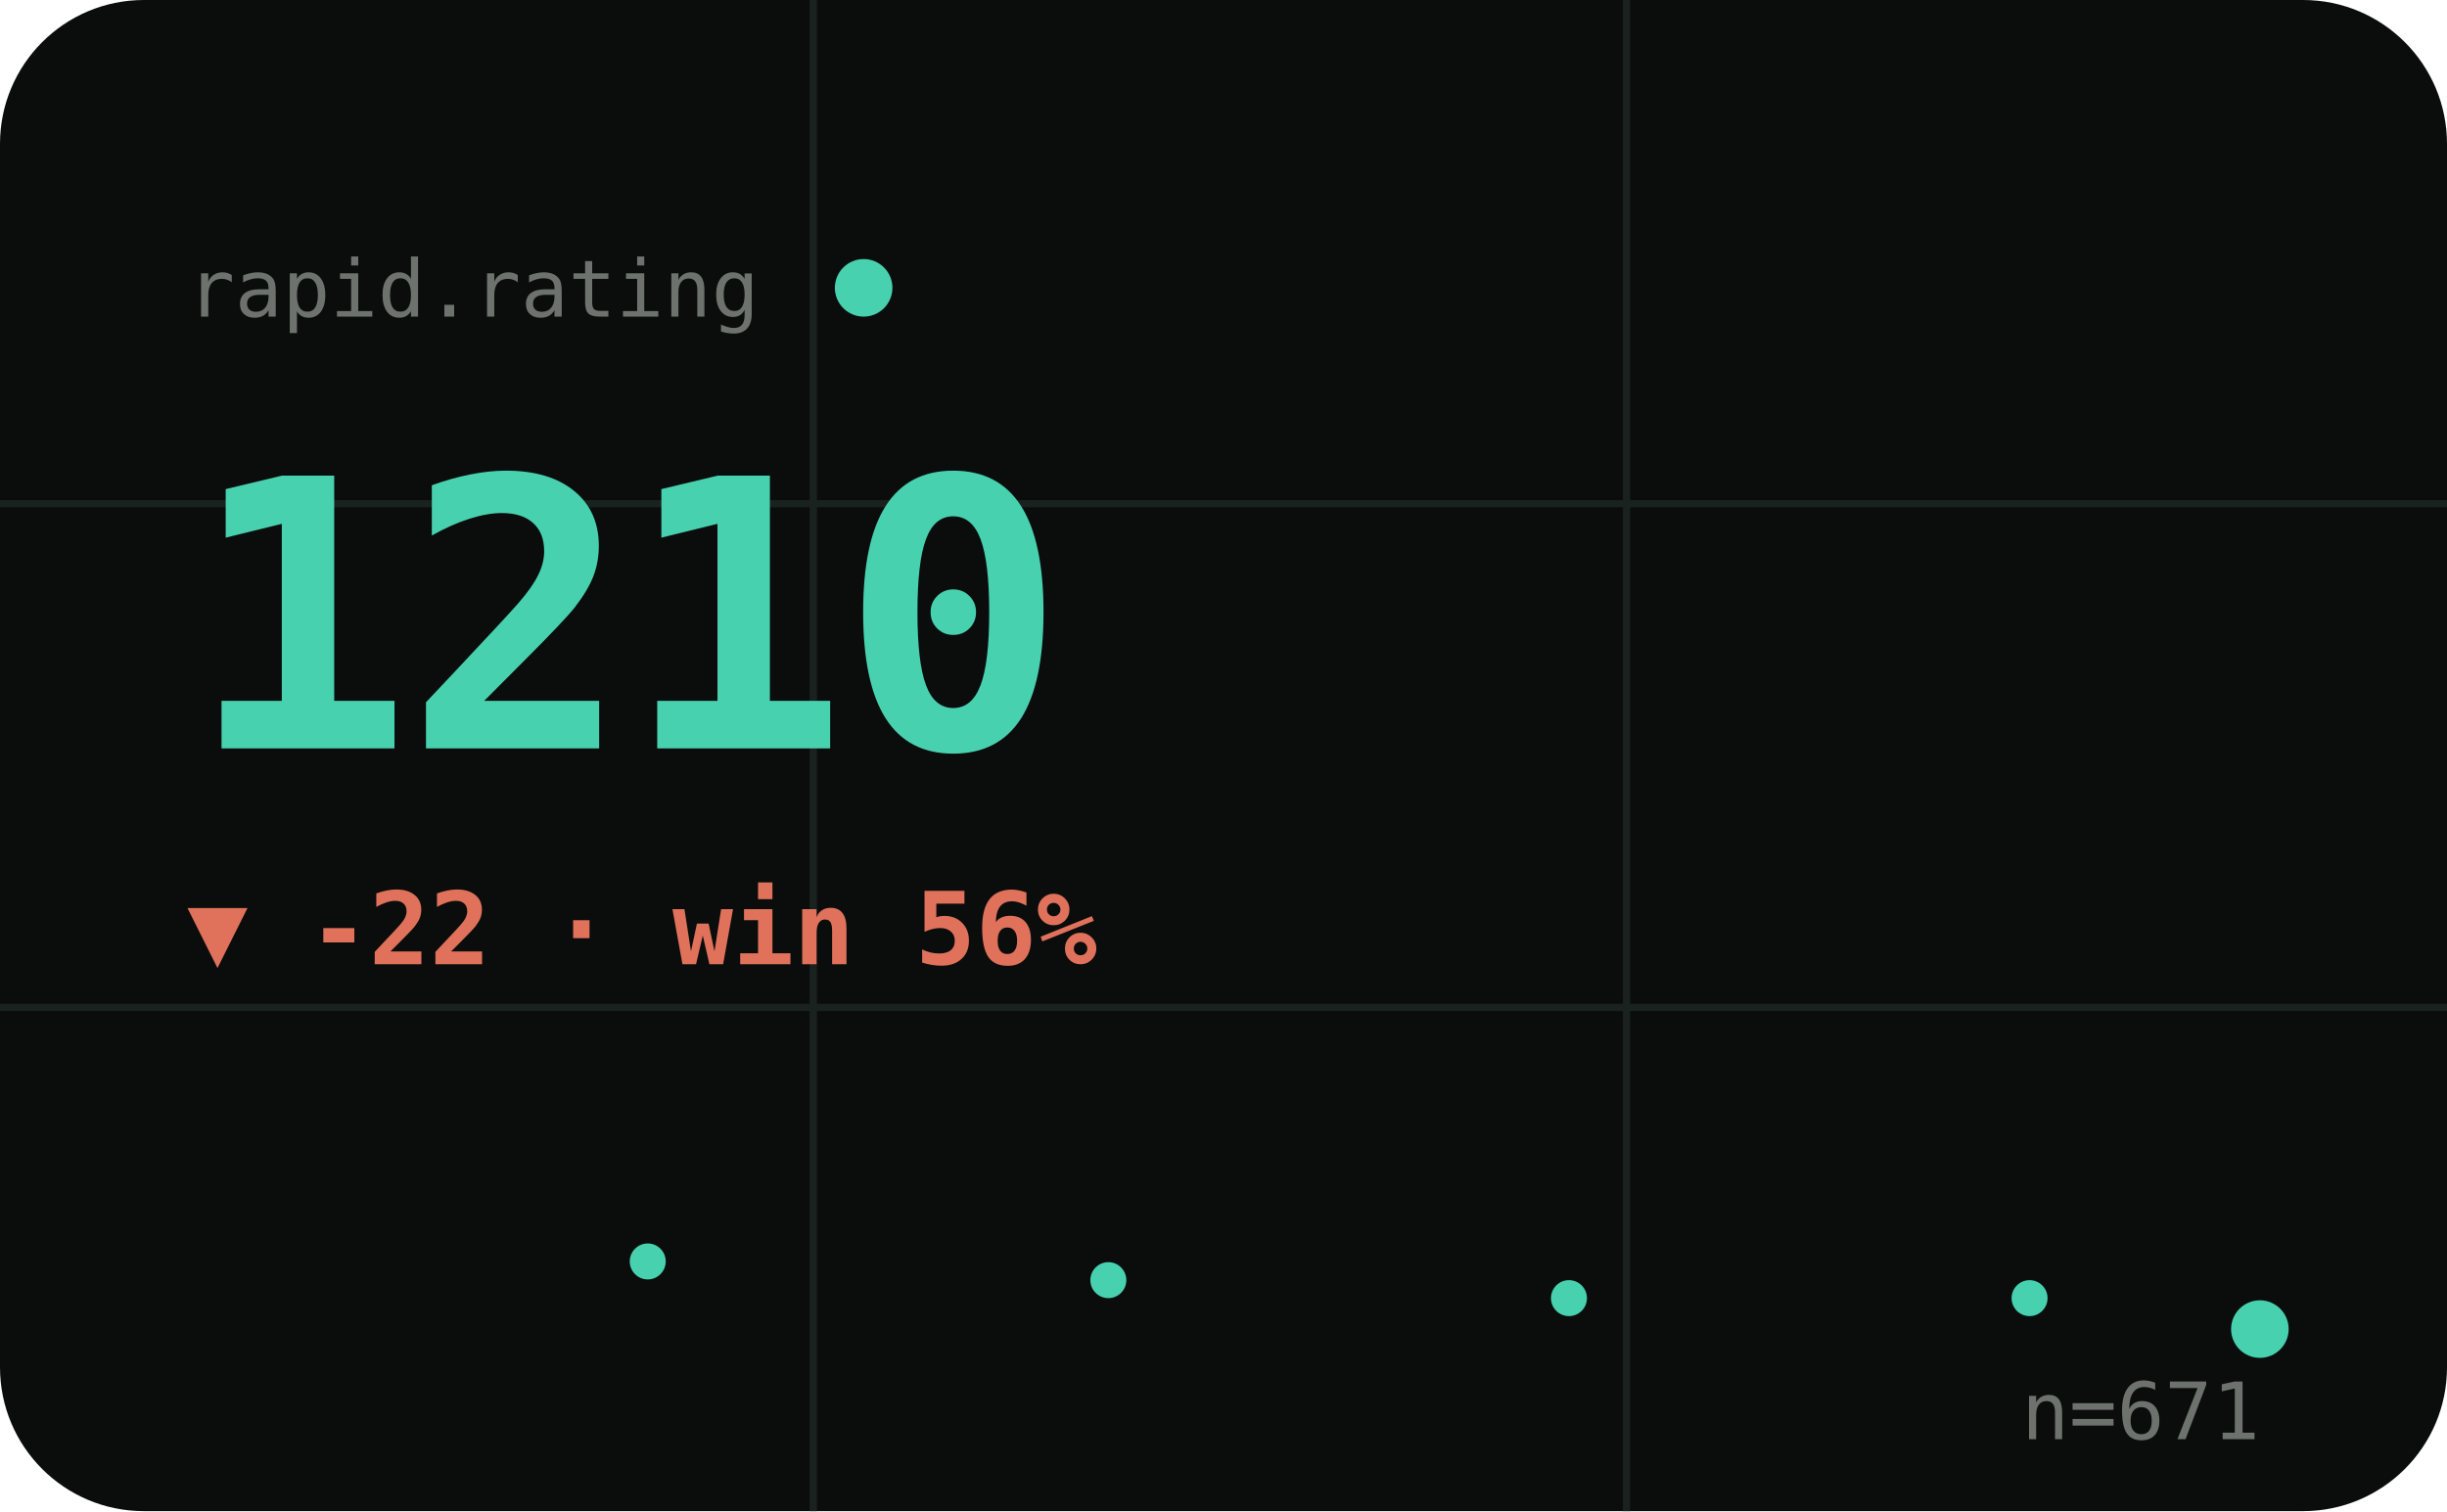
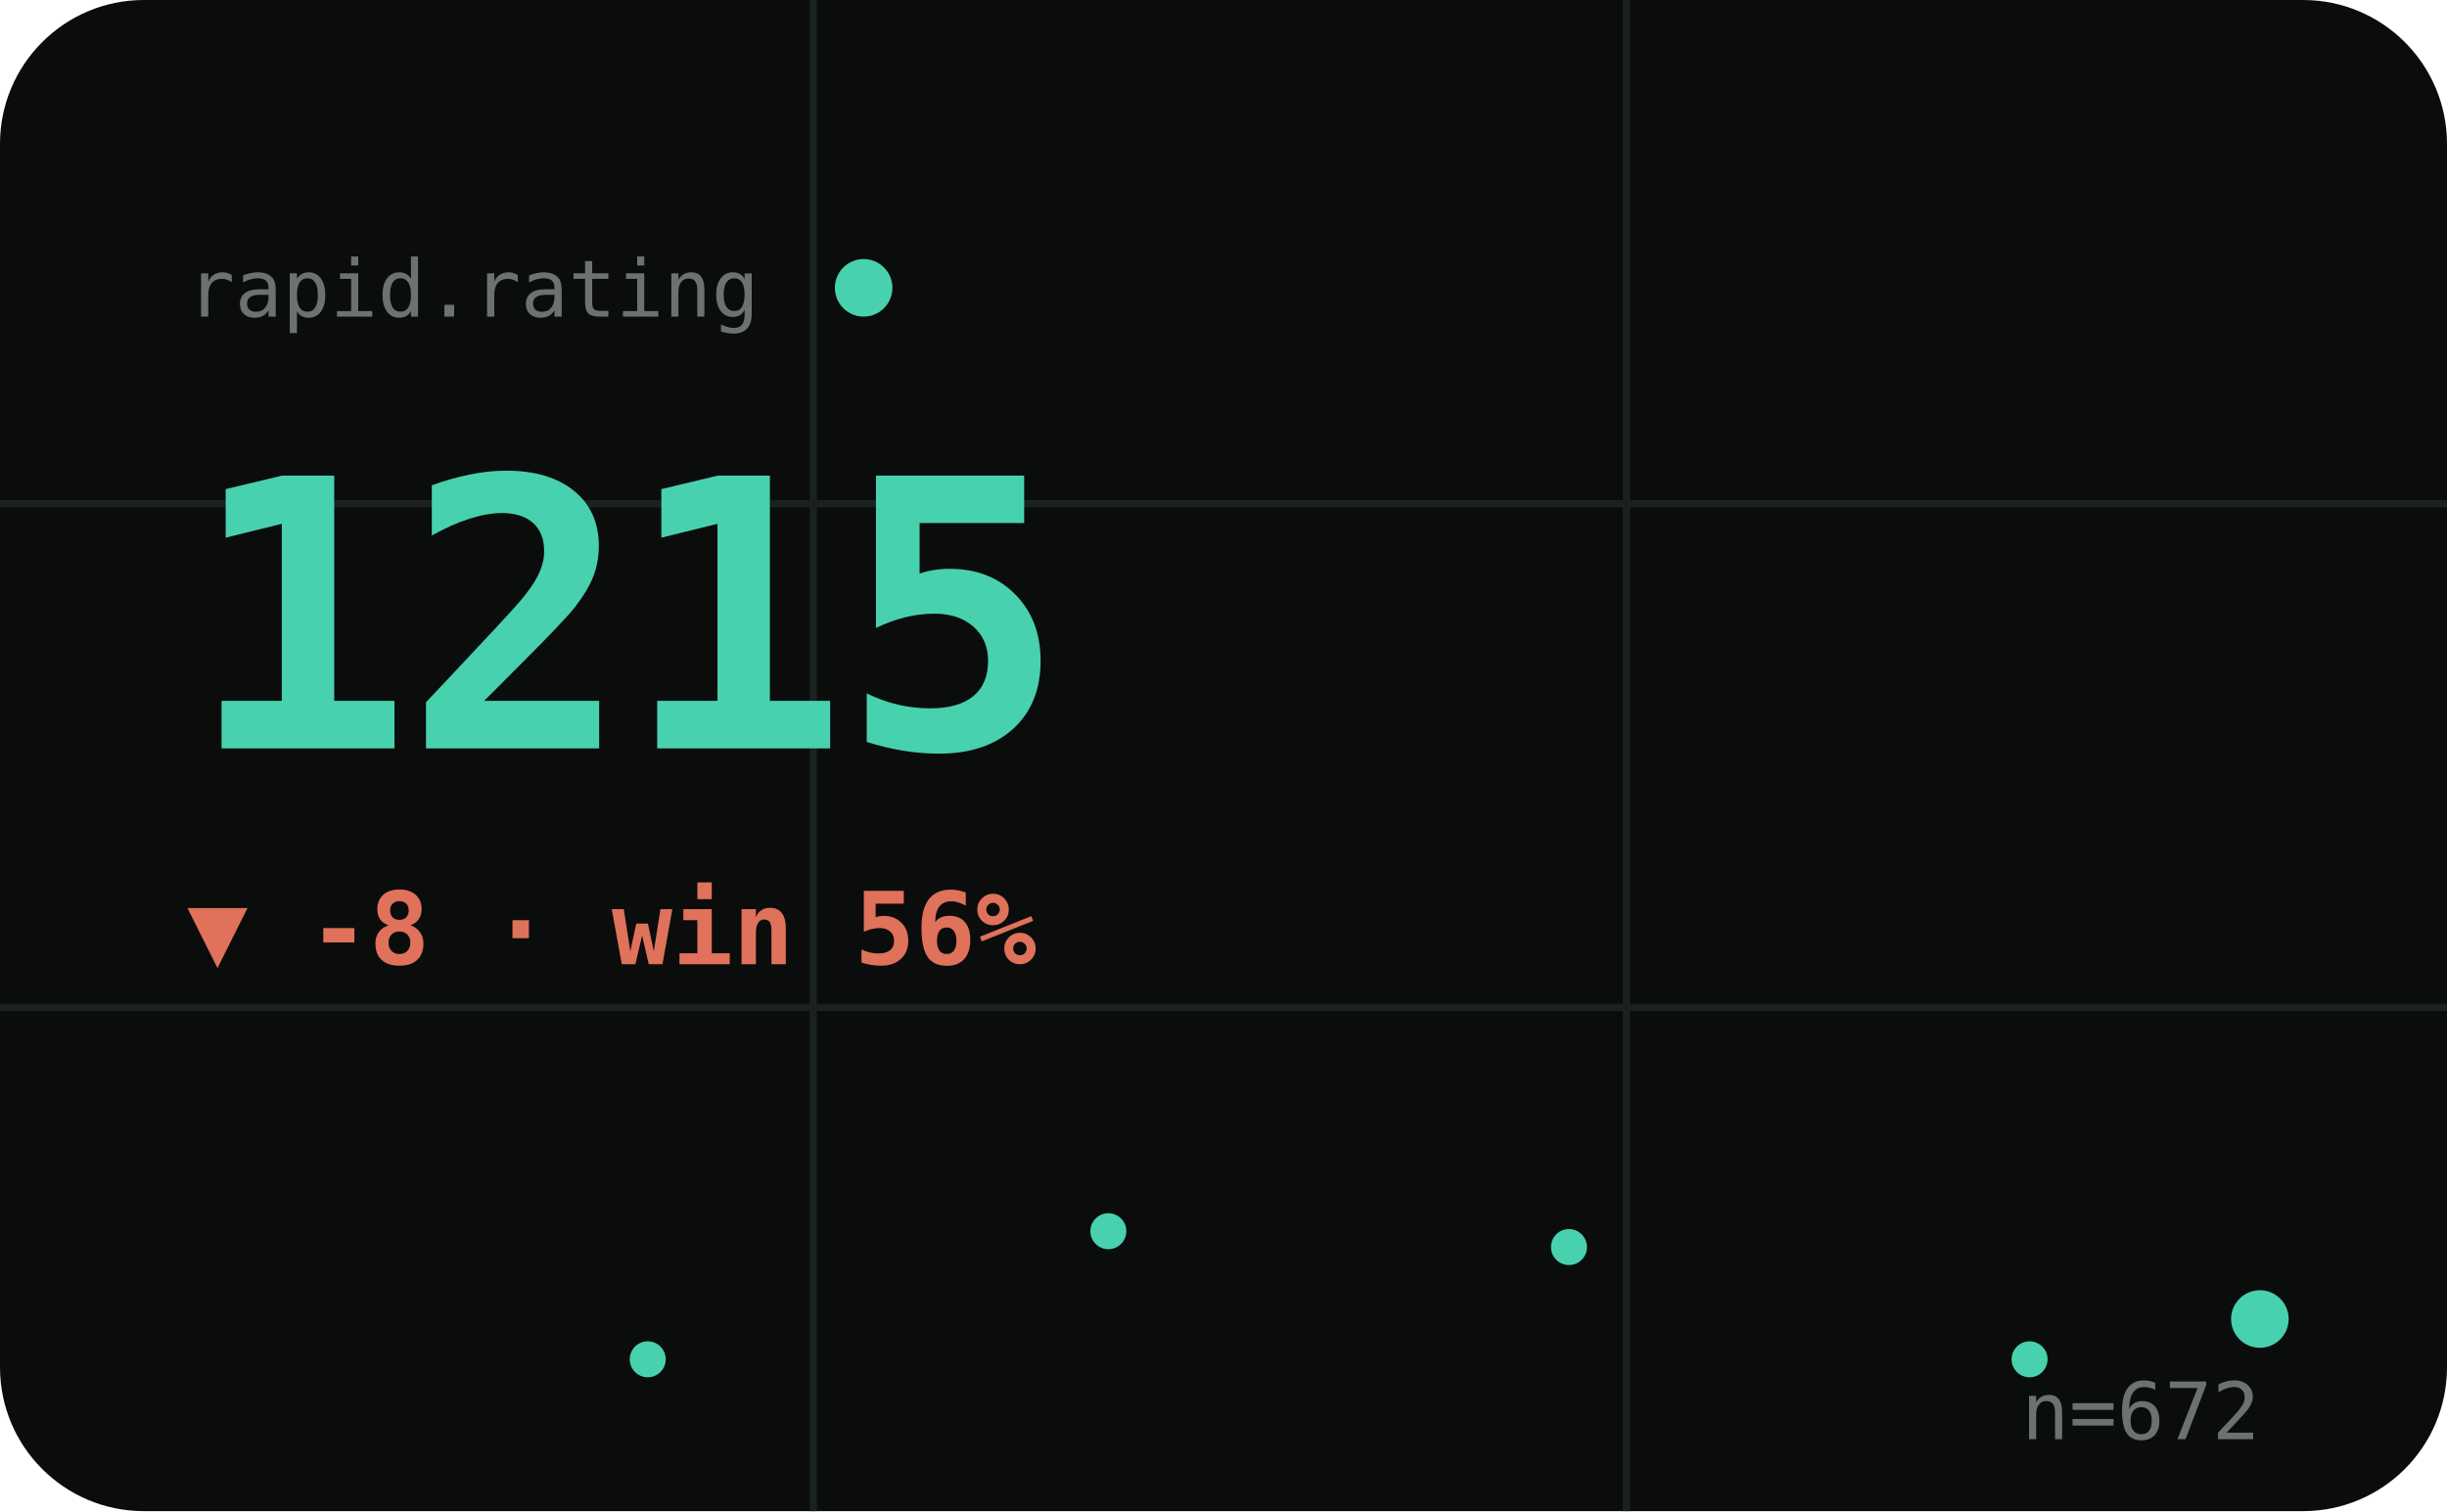
<svg xmlns="http://www.w3.org/2000/svg" viewBox="0 0 340 210" width="340" height="210" role="img" aria-label="RAPID hero">
  <style>text{fill:#cfd8d1}.bg{fill:#0a0d0c}.acc{fill:#48d1ae}.ln{stroke:#48d1ae}.area{fill:#48d1ae;opacity:.1}.peak{stroke:#48d1ae;opacity:.32}.chip{fill:#48d1ae;opacity:.14}.down{fill:#e0715a}.grid{stroke:#1a221f;stroke-width:1}svg{font-family:'Space Grotesk',system-ui,sans-serif}.lbl{font-weight:600;font-size:11px;letter-spacing:.16em}.big{font-weight:700;font-size:34px;letter-spacing:-.02em}.mid{font-weight:600;font-size:14px}.mut{font-weight:500;font-size:11px;opacity:.5}.ser{font-family:'Instrument Serif',serif;font-weight:400;letter-spacing:0}.mono{font-family:'JetBrains Mono',monospace}.ln{fill:none;stroke-width:2.5;stroke-linecap:round;stroke-linejoin:round}.thin{stroke-width:1.6}.draw{stroke-dasharray:1200;stroke-dashoffset:1200;animation:draw 2.3s cubic-bezier(.6,.05,.2,1) forwards .25s}.dot{animation:pulse 2s ease-in-out infinite}.glow{animation:glow 3.4s ease-in-out infinite}.float{animation:float 6.5s ease-in-out infinite}.shim{animation:shim 3s ease-in-out infinite}@keyframes draw{to{stroke-dashoffset:0}}@keyframes pulse{0%,100%{r:4.5;opacity:1}50%{r:8;opacity:.45}}@keyframes glow{0%,100%{opacity:.14}50%{opacity:.34}}@keyframes float{0%,100%{transform:translateY(0)}50%{transform:translateY(-7px)}}@keyframes shim{0%,100%{opacity:.5}50%{opacity:1}}</style>
  <rect class="bg" width="340" height="210" rx="20" />
  <line class="grid" x1="0" y1="70" x2="340" y2="70" />
  <line class="grid" x1="0" y1="140" x2="340" y2="140" />
  <line class="grid" x1="113" y1="0" x2="113" y2="210" />
  <line class="grid" x1="226" y1="0" x2="226" y2="210" />
  <text class="mut mono" x="26" y="44">rapid.rating</text>
  <circle class="acc dot" cx="120" cy="40" r="4" />
-   <text class="big mono acc shim" x="26" y="104" style="font-size:52px">1210</text>
-   <text class="down mid mono" x="26" y="134">▼ -22 · win 56%</text>
-   <polyline class="ln thin draw" points="26.0,188.9 58.0,181.3 90.0,175.3 122.0,184.7 154.0,177.9 186.0,171.1 218.0,180.4 250.0,172.8 282.0,180.4 314.0,184.7" />
-   <circle class="acc" cx="90.0" cy="175.3" r="2.5" />
-   <circle class="acc" cx="154.0" cy="177.9" r="2.5" />
-   <circle class="acc" cx="218.0" cy="180.4" r="2.5" />
-   <circle class="acc" cx="282.0" cy="180.4" r="2.5" />
-   <circle class="acc dot" cx="314.0" cy="184.7" r="4" />
-   <text class="mut mono" x="314" y="200" text-anchor="end">n=671</text>
+   <text class="big mono acc shim" x="26" y="104" style="font-size:52px">1215</text>
+   <text class="down mid mono" x="26" y="134">▼ -8 · win 56%</text>
+   <polyline class="ln thin draw" points="26.0,184.5 58.0,176.7 90.0,188.9 122.0,180.0 154.0,171.1 186.0,183.3 218.0,173.3 250.0,183.3 282.0,188.9 314.0,183.3" />
+   <circle class="acc" cx="90.0" cy="188.9" r="2.5" />
+   <circle class="acc" cx="154.0" cy="171.1" r="2.5" />
+   <circle class="acc" cx="218.0" cy="173.3" r="2.5" />
+   <circle class="acc" cx="282.0" cy="188.9" r="2.5" />
+   <circle class="acc dot" cx="314.0" cy="183.3" r="4" />
+   <text class="mut mono" x="314" y="200" text-anchor="end">n=672</text>
</svg>
